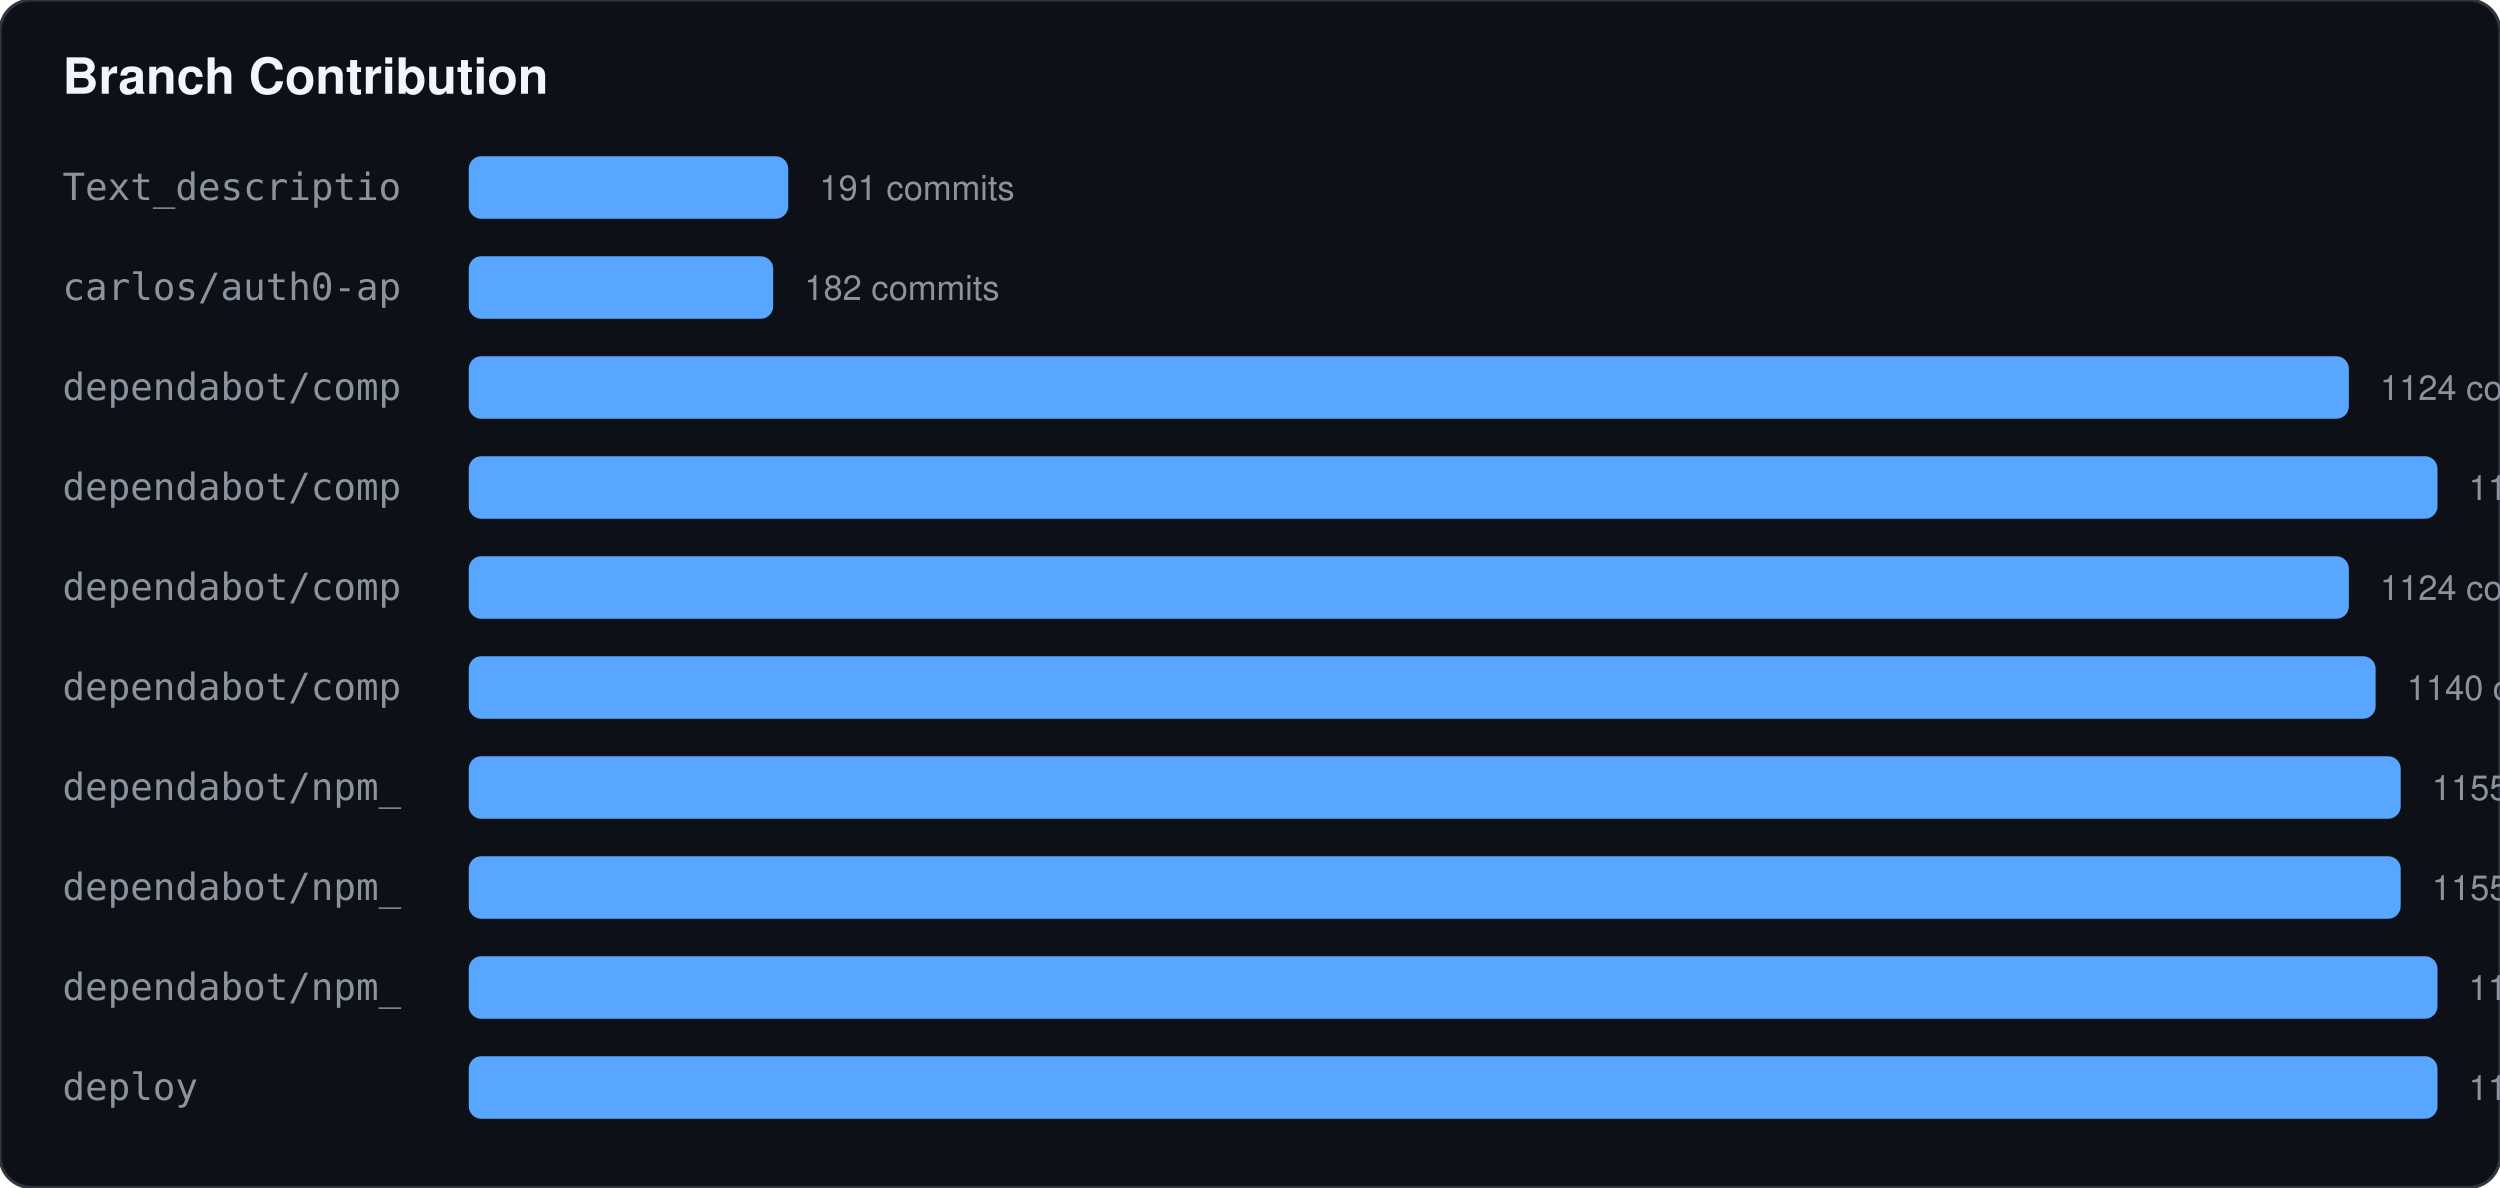
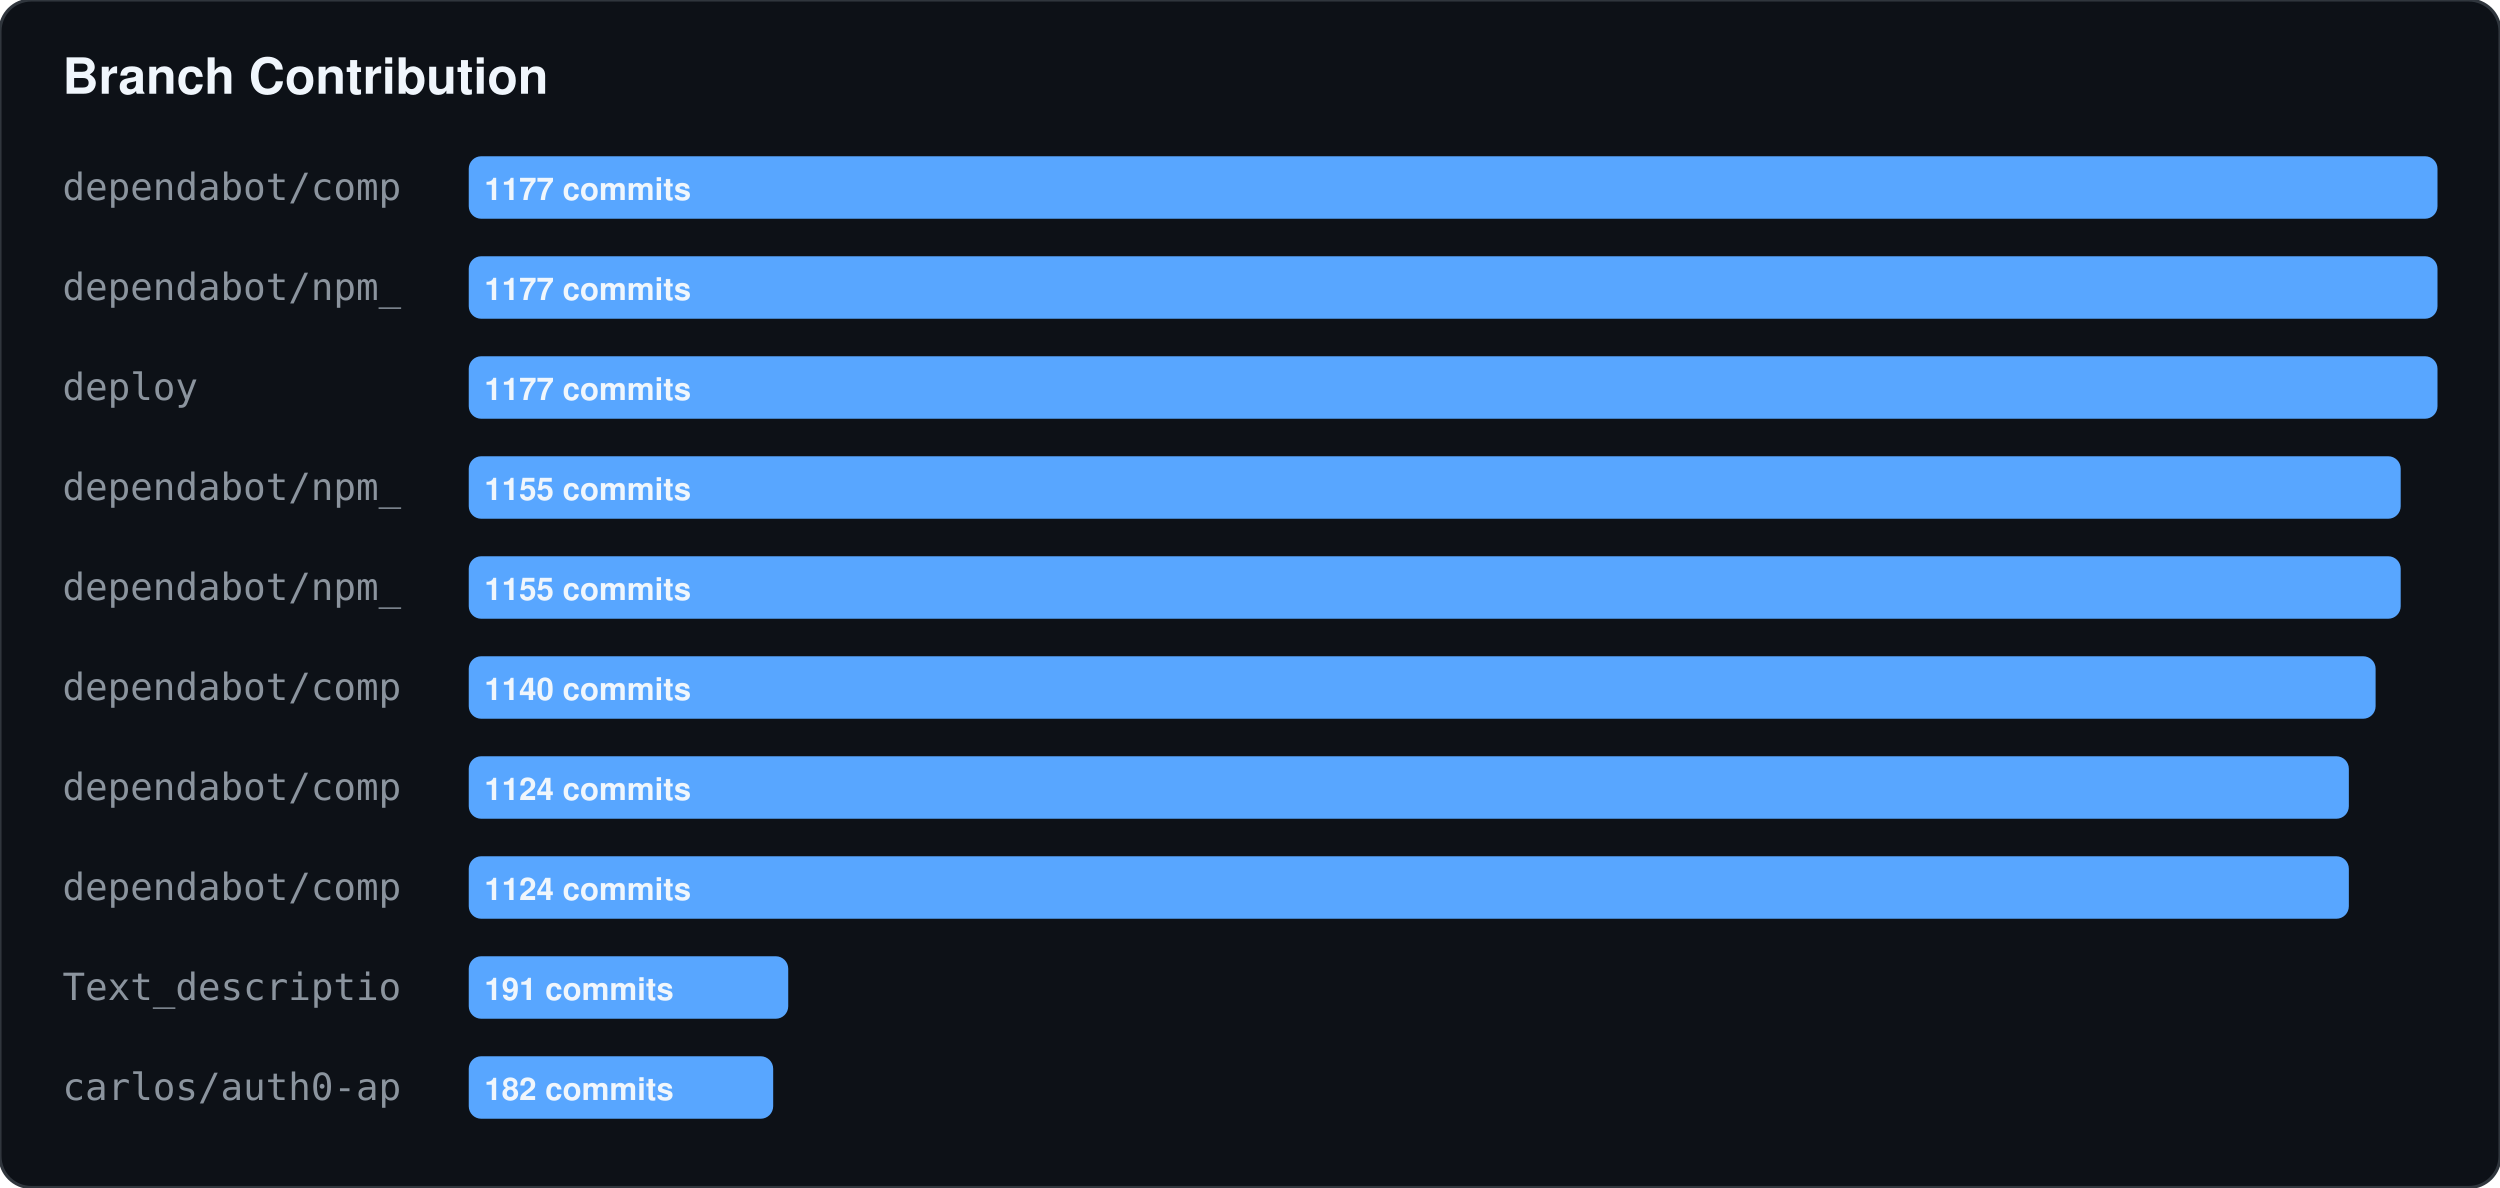
<svg xmlns="http://www.w3.org/2000/svg" width="800" height="380">
  <rect width="100%" height="100%" fill="#0d1117" stroke="#30363d" rx="10" />
  <text x="20" y="30" fill="#f0f6fc" font-family="-apple-system,BlinkMacSystemFont,Segoe UI,Helvetica,Arial,sans-serif" font-size="16" font-weight="bold">Branch Contribution</text>
-   <text x="20" y="64" fill="#8b949e" font-family="monospace" font-size="12">Text_descriptio</text>
-   <rect x="150" y="50" width="102.234" height="20" fill="#58a6ff" rx="4" />
-   <text x="262.234" y="64" fill="#8b949e" font-family="-apple-system,BlinkMacSystemFont,Segoe UI,Helvetica,Arial,sans-serif" font-size="11">191 commits</text>
-   <text x="20" y="96" fill="#8b949e" font-family="monospace" font-size="12">carlos/auth0-ap</text>
-   <rect x="150" y="82" width="97.417" height="20" fill="#58a6ff" rx="4" />
-   <text x="257.417" y="96" fill="#8b949e" font-family="-apple-system,BlinkMacSystemFont,Segoe UI,Helvetica,Arial,sans-serif" font-size="11">182 commits</text>
-   <text x="20" y="128" fill="#8b949e" font-family="monospace" font-size="12">dependabot/comp</text>
-   <rect x="150" y="114" width="601.631" height="20" fill="#58a6ff" rx="4" />
-   <text x="761.631" y="128" fill="#8b949e" font-family="-apple-system,BlinkMacSystemFont,Segoe UI,Helvetica,Arial,sans-serif" font-size="11">1124 commits</text>
-   <text x="20" y="160" fill="#8b949e" font-family="monospace" font-size="12">dependabot/comp</text>
-   <rect x="150" y="146" width="630" height="20" fill="#58a6ff" rx="4" />
-   <text x="790" y="160" fill="#8b949e" font-family="-apple-system,BlinkMacSystemFont,Segoe UI,Helvetica,Arial,sans-serif" font-size="11">1177 commits</text>
-   <text x="20" y="192" fill="#8b949e" font-family="monospace" font-size="12">dependabot/comp</text>
-   <rect x="150" y="178" width="601.631" height="20" fill="#58a6ff" rx="4" />
-   <text x="761.631" y="192" fill="#8b949e" font-family="-apple-system,BlinkMacSystemFont,Segoe UI,Helvetica,Arial,sans-serif" font-size="11">1124 commits</text>
+   <text x="20" y="64" fill="#8b949e" font-family="monospace" font-size="12">dependabot/comp</text>
+   <rect x="150" y="50" width="630" height="20" fill="#58a6ff" rx="4" />
+   <text x="155" y="64" fill="#f0f6fc" font-family="-apple-system,BlinkMacSystemFont,Segoe UI,Helvetica,Arial,sans-serif" font-size="10" font-weight="bold">1177 commits</text>
+   <text x="20" y="96" fill="#8b949e" font-family="monospace" font-size="12">dependabot/npm_</text>
+   <rect x="150" y="82" width="630" height="20" fill="#58a6ff" rx="4" />
+   <text x="155" y="96" fill="#f0f6fc" font-family="-apple-system,BlinkMacSystemFont,Segoe UI,Helvetica,Arial,sans-serif" font-size="10" font-weight="bold">1177 commits</text>
+   <text x="20" y="128" fill="#8b949e" font-family="monospace" font-size="12">deploy</text>
+   <rect x="150" y="114" width="630" height="20" fill="#58a6ff" rx="4" />
+   <text x="155" y="128" fill="#f0f6fc" font-family="-apple-system,BlinkMacSystemFont,Segoe UI,Helvetica,Arial,sans-serif" font-size="10" font-weight="bold">1177 commits</text>
+   <text x="20" y="160" fill="#8b949e" font-family="monospace" font-size="12">dependabot/npm_</text>
+   <rect x="150" y="146" width="618.224" height="20" fill="#58a6ff" rx="4" />
+   <text x="155" y="160" fill="#f0f6fc" font-family="-apple-system,BlinkMacSystemFont,Segoe UI,Helvetica,Arial,sans-serif" font-size="10" font-weight="bold">1155 commits</text>
+   <text x="20" y="192" fill="#8b949e" font-family="monospace" font-size="12">dependabot/npm_</text>
+   <rect x="150" y="178" width="618.224" height="20" fill="#58a6ff" rx="4" />
+   <text x="155" y="192" fill="#f0f6fc" font-family="-apple-system,BlinkMacSystemFont,Segoe UI,Helvetica,Arial,sans-serif" font-size="10" font-weight="bold">1155 commits</text>
  <text x="20" y="224" fill="#8b949e" font-family="monospace" font-size="12">dependabot/comp</text>
  <rect x="150" y="210" width="610.195" height="20" fill="#58a6ff" rx="4" />
-   <text x="770.195" y="224" fill="#8b949e" font-family="-apple-system,BlinkMacSystemFont,Segoe UI,Helvetica,Arial,sans-serif" font-size="11">1140 commits</text>
-   <text x="20" y="256" fill="#8b949e" font-family="monospace" font-size="12">dependabot/npm_</text>
-   <rect x="150" y="242" width="618.224" height="20" fill="#58a6ff" rx="4" />
-   <text x="778.224" y="256" fill="#8b949e" font-family="-apple-system,BlinkMacSystemFont,Segoe UI,Helvetica,Arial,sans-serif" font-size="11">1155 commits</text>
-   <text x="20" y="288" fill="#8b949e" font-family="monospace" font-size="12">dependabot/npm_</text>
-   <rect x="150" y="274" width="618.224" height="20" fill="#58a6ff" rx="4" />
-   <text x="778.224" y="288" fill="#8b949e" font-family="-apple-system,BlinkMacSystemFont,Segoe UI,Helvetica,Arial,sans-serif" font-size="11">1155 commits</text>
-   <text x="20" y="320" fill="#8b949e" font-family="monospace" font-size="12">dependabot/npm_</text>
-   <rect x="150" y="306" width="630" height="20" fill="#58a6ff" rx="4" />
-   <text x="790" y="320" fill="#8b949e" font-family="-apple-system,BlinkMacSystemFont,Segoe UI,Helvetica,Arial,sans-serif" font-size="11">1177 commits</text>
-   <text x="20" y="352" fill="#8b949e" font-family="monospace" font-size="12">deploy</text>
-   <rect x="150" y="338" width="630" height="20" fill="#58a6ff" rx="4" />
-   <text x="790" y="352" fill="#8b949e" font-family="-apple-system,BlinkMacSystemFont,Segoe UI,Helvetica,Arial,sans-serif" font-size="11">1177 commits</text>
+   <text x="155" y="224" fill="#f0f6fc" font-family="-apple-system,BlinkMacSystemFont,Segoe UI,Helvetica,Arial,sans-serif" font-size="10" font-weight="bold">1140 commits</text>
+   <text x="20" y="256" fill="#8b949e" font-family="monospace" font-size="12">dependabot/comp</text>
+   <rect x="150" y="242" width="601.631" height="20" fill="#58a6ff" rx="4" />
+   <text x="155" y="256" fill="#f0f6fc" font-family="-apple-system,BlinkMacSystemFont,Segoe UI,Helvetica,Arial,sans-serif" font-size="10" font-weight="bold">1124 commits</text>
+   <text x="20" y="288" fill="#8b949e" font-family="monospace" font-size="12">dependabot/comp</text>
+   <rect x="150" y="274" width="601.631" height="20" fill="#58a6ff" rx="4" />
+   <text x="155" y="288" fill="#f0f6fc" font-family="-apple-system,BlinkMacSystemFont,Segoe UI,Helvetica,Arial,sans-serif" font-size="10" font-weight="bold">1124 commits</text>
+   <text x="20" y="320" fill="#8b949e" font-family="monospace" font-size="12">Text_descriptio</text>
+   <rect x="150" y="306" width="102.234" height="20" fill="#58a6ff" rx="4" />
+   <text x="155" y="320" fill="#f0f6fc" font-family="-apple-system,BlinkMacSystemFont,Segoe UI,Helvetica,Arial,sans-serif" font-size="10" font-weight="bold">191 commits</text>
+   <text x="20" y="352" fill="#8b949e" font-family="monospace" font-size="12">carlos/auth0-ap</text>
+   <rect x="150" y="338" width="97.417" height="20" fill="#58a6ff" rx="4" />
+   <text x="155" y="352" fill="#f0f6fc" font-family="-apple-system,BlinkMacSystemFont,Segoe UI,Helvetica,Arial,sans-serif" font-size="10" font-weight="bold">182 commits</text>
</svg>
